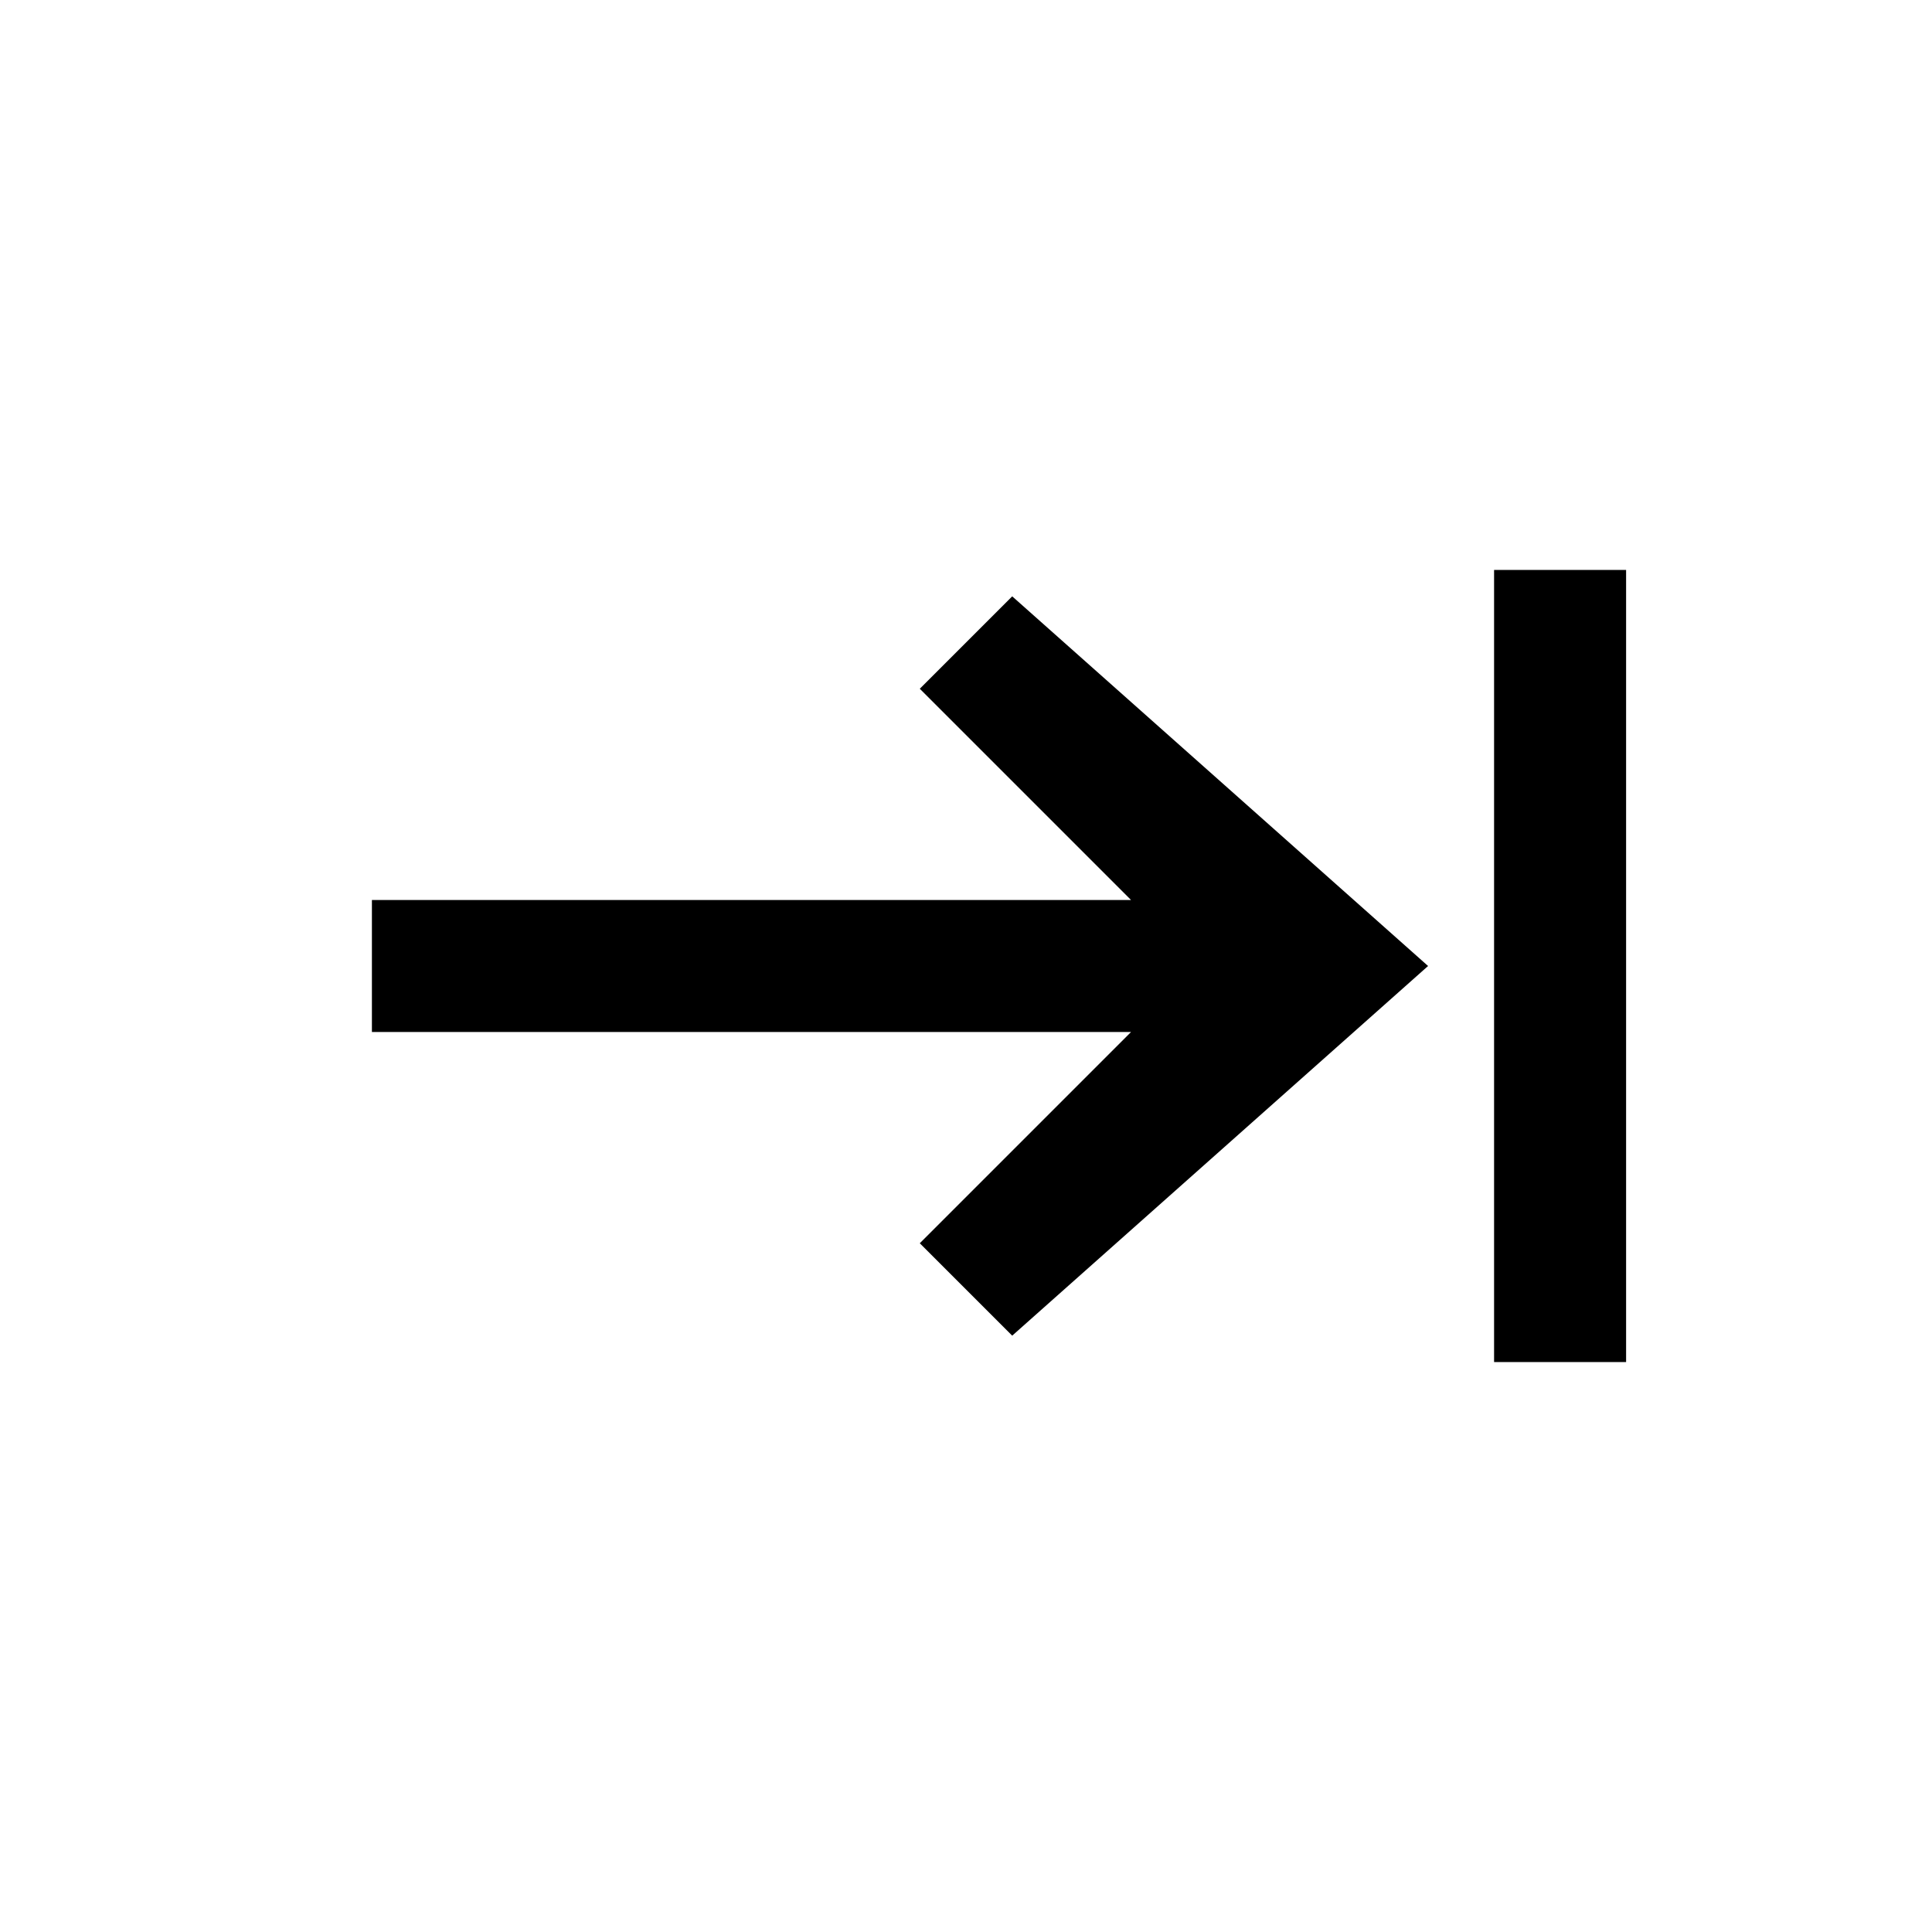
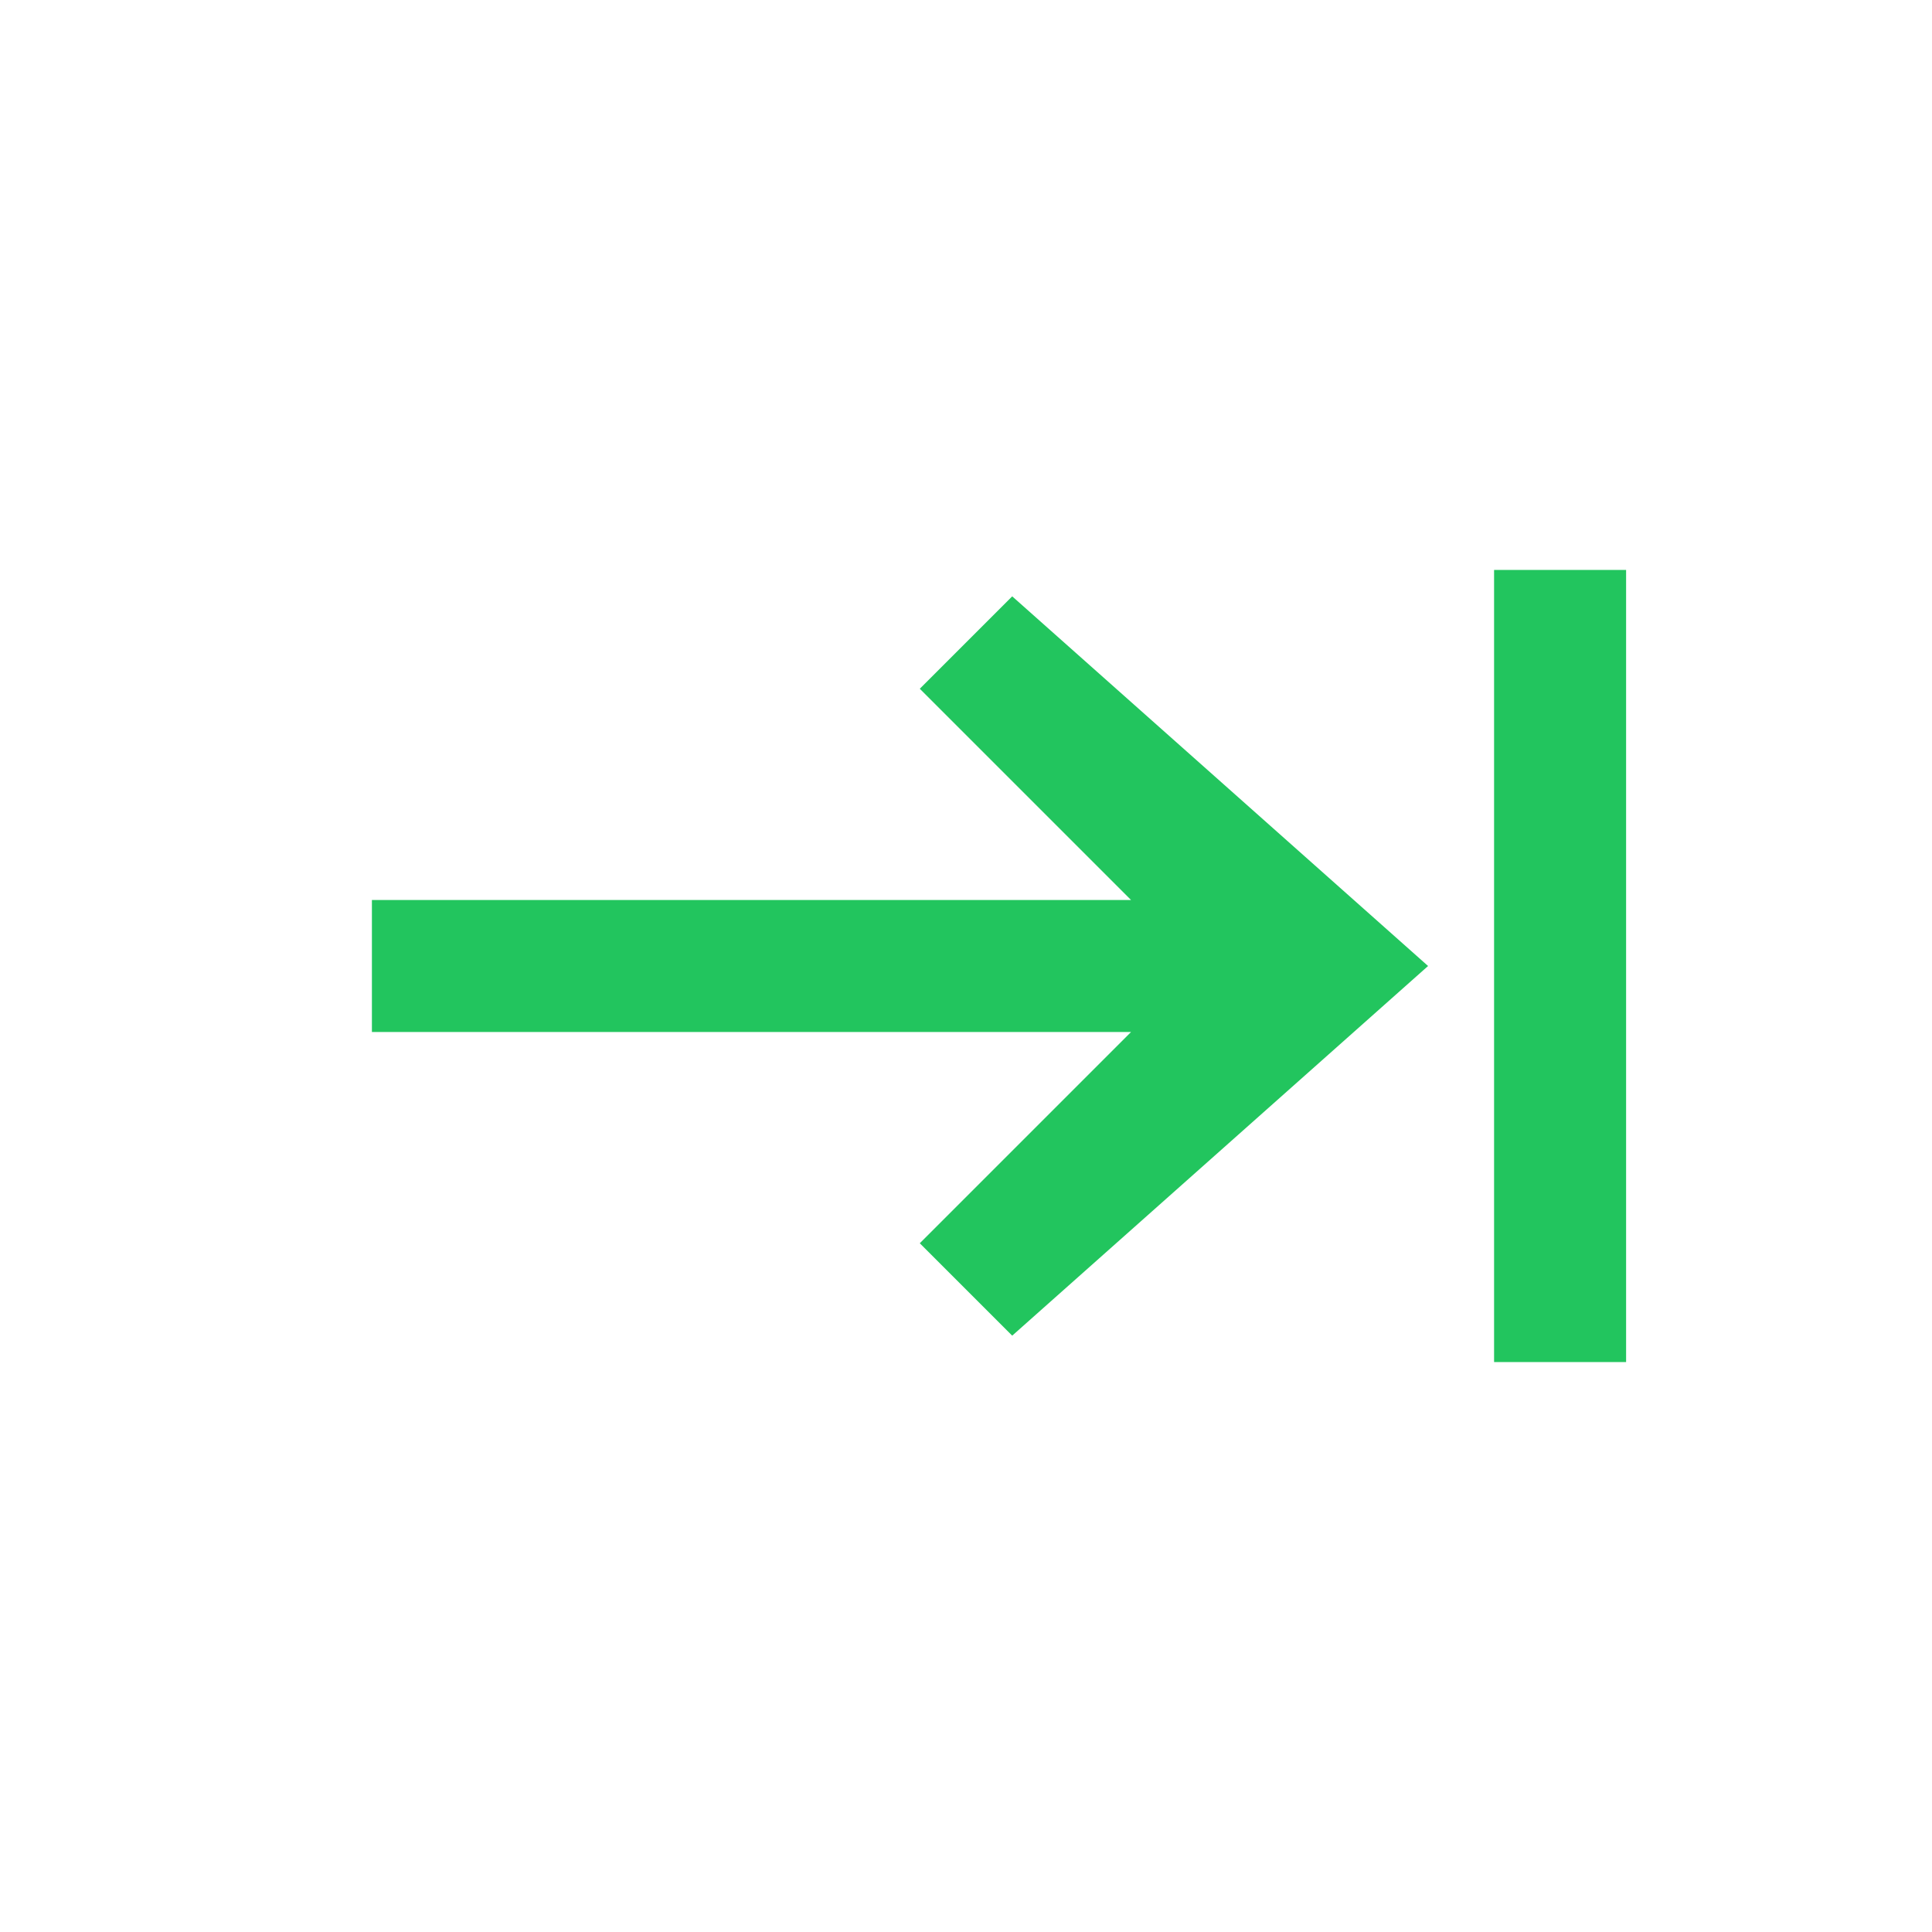
- <svg xmlns="http://www.w3.org/2000/svg" viewBox="0 0 512 512" width="512" height="512">
+ <svg xmlns="http://www.w3.org/2000/svg" fill="#22C55E" viewBox="0 0 512 512" width="512" height="512">
  <svg x="46.08" y="46.08" width="419.84" height="419.84" viewBox="0 0 24 24" preserveAspectRatio="xMidYMid meet">
-     <path d="M3 11h11.5l-3.2-3.2 1.4-1.4L19 12l-6.3 5.6-1.4-1.4 3.2-3.2H3v-2z" />
-     <path d="M20 6v12h2V6h-2z" />
+     <path fill="#22C55E" d="M3 11h11.5l-3.2-3.2 1.4-1.4L19 12l-6.3 5.6-1.4-1.4 3.2-3.2H3v-2z" />
+     <path fill="#22C55E" d="M20 6v12h2V6h-2z" />
  </svg>
</svg>
